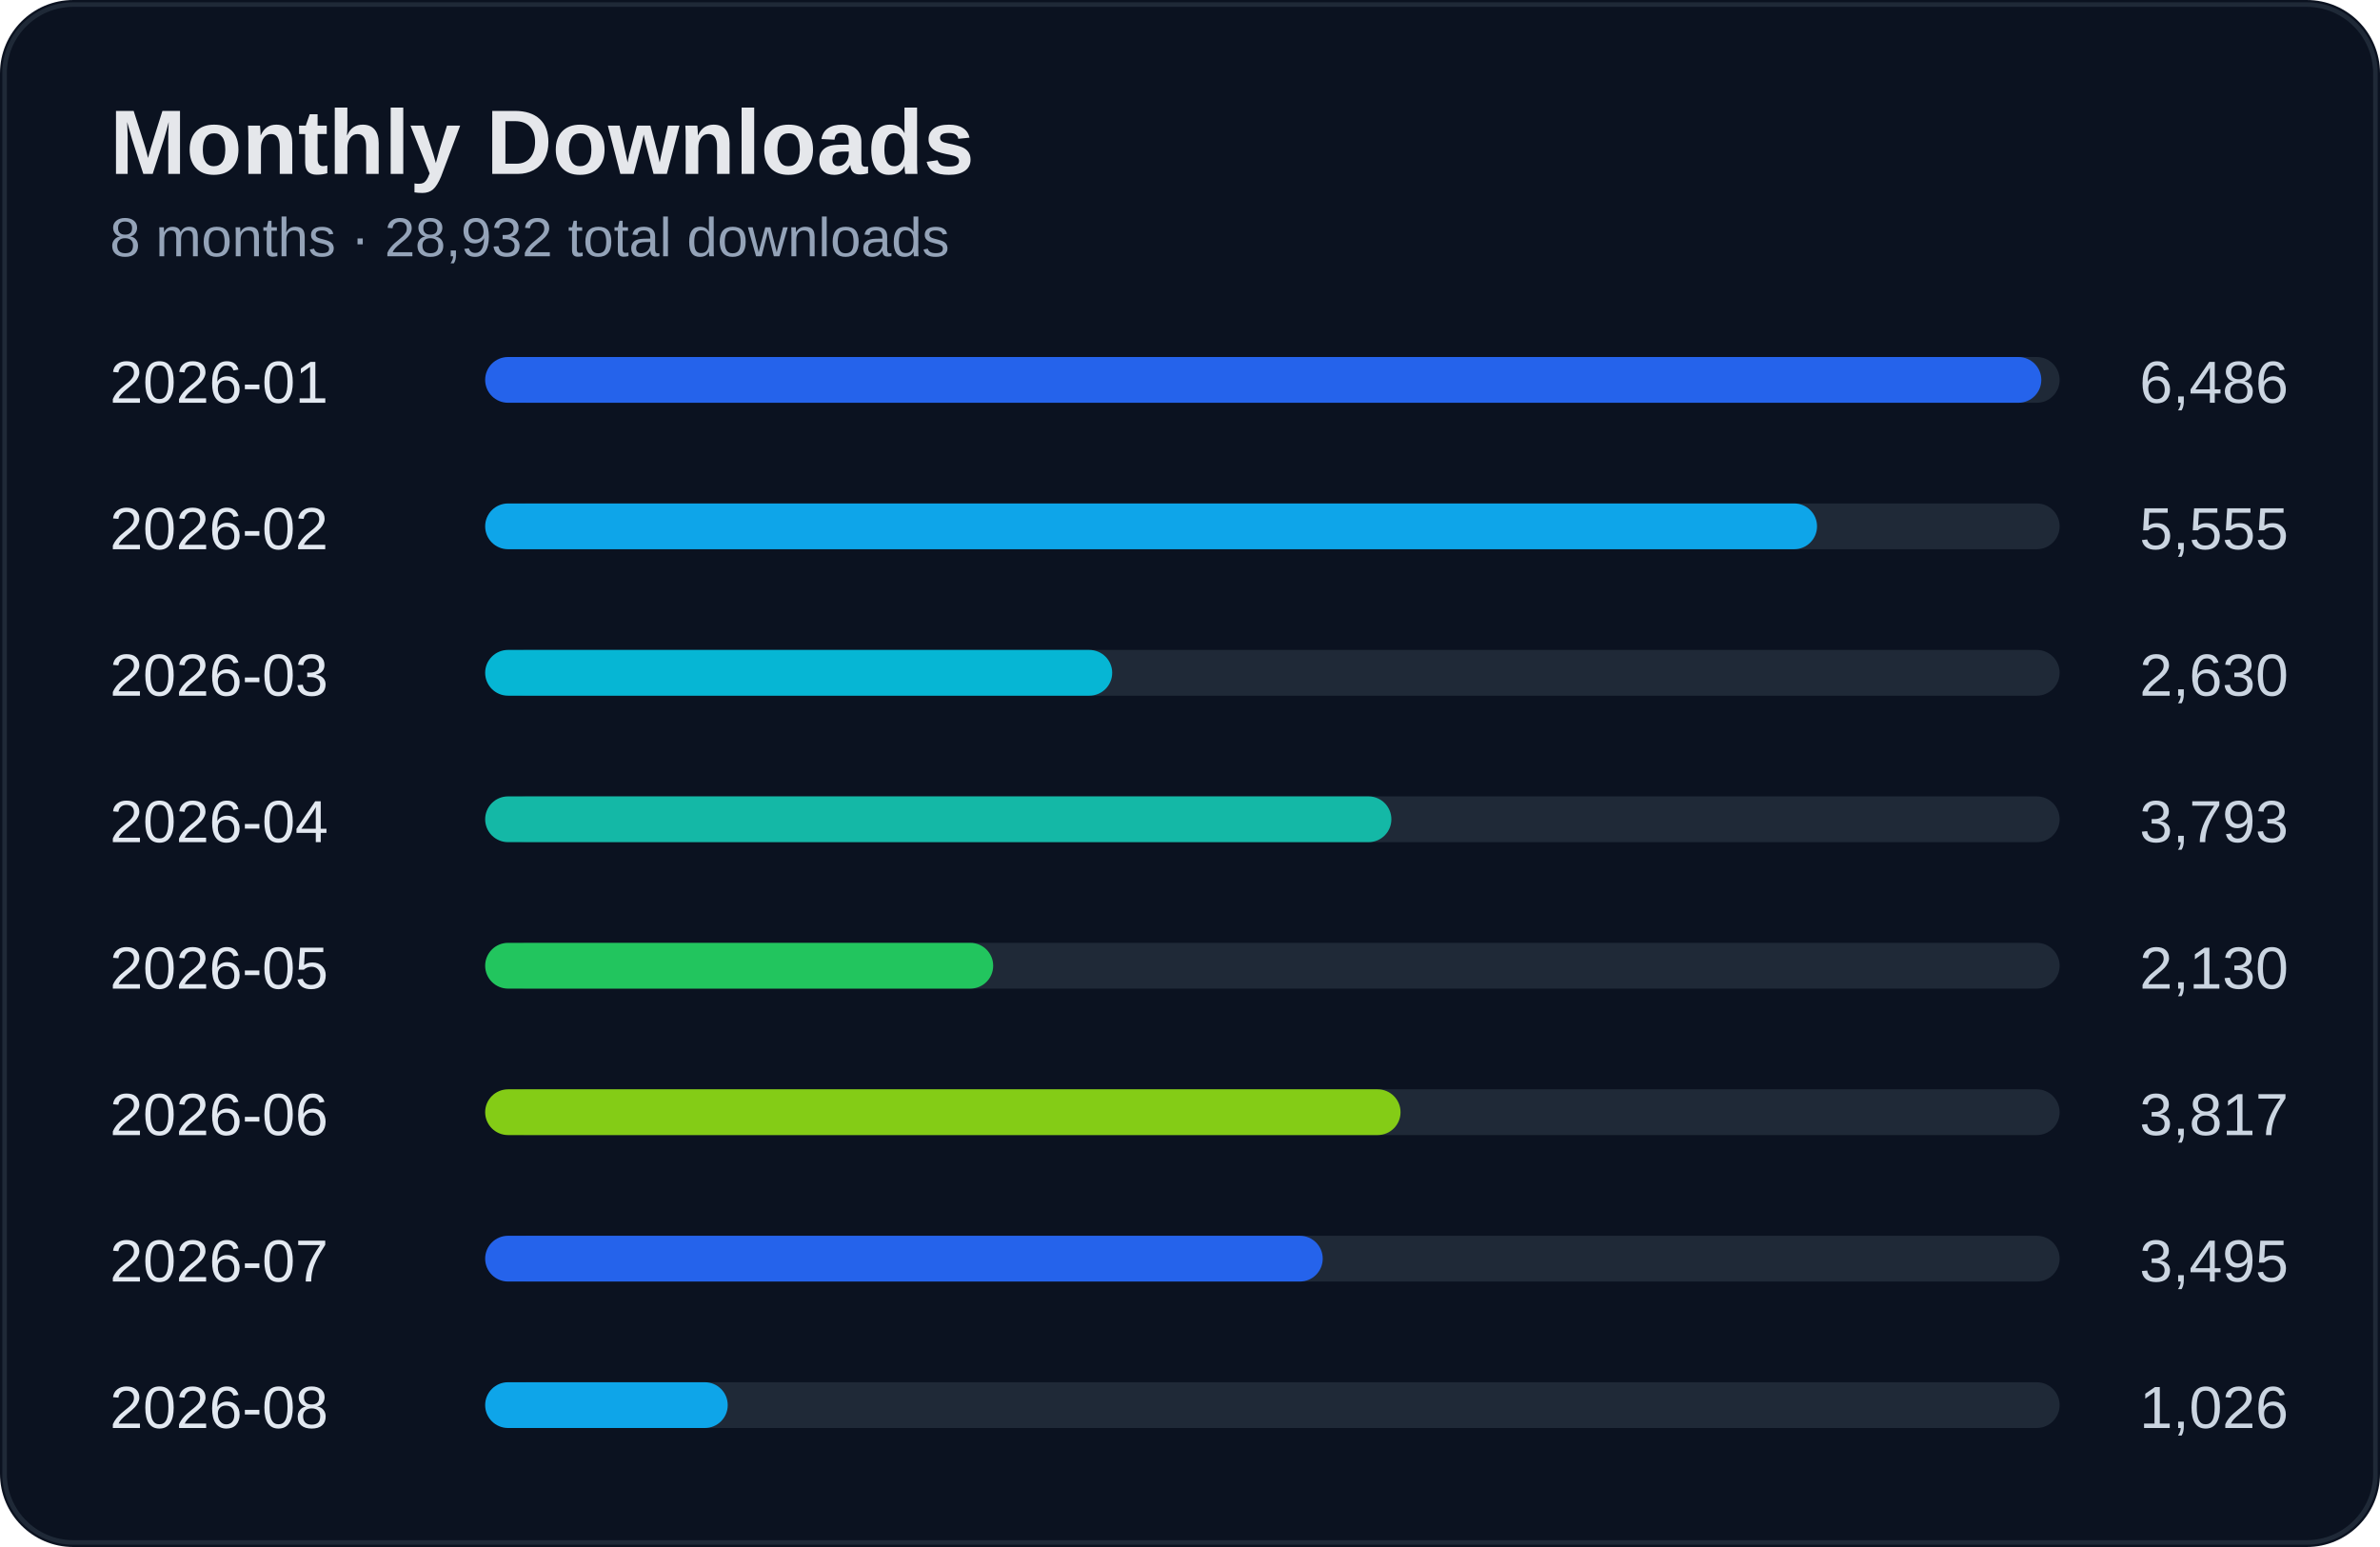
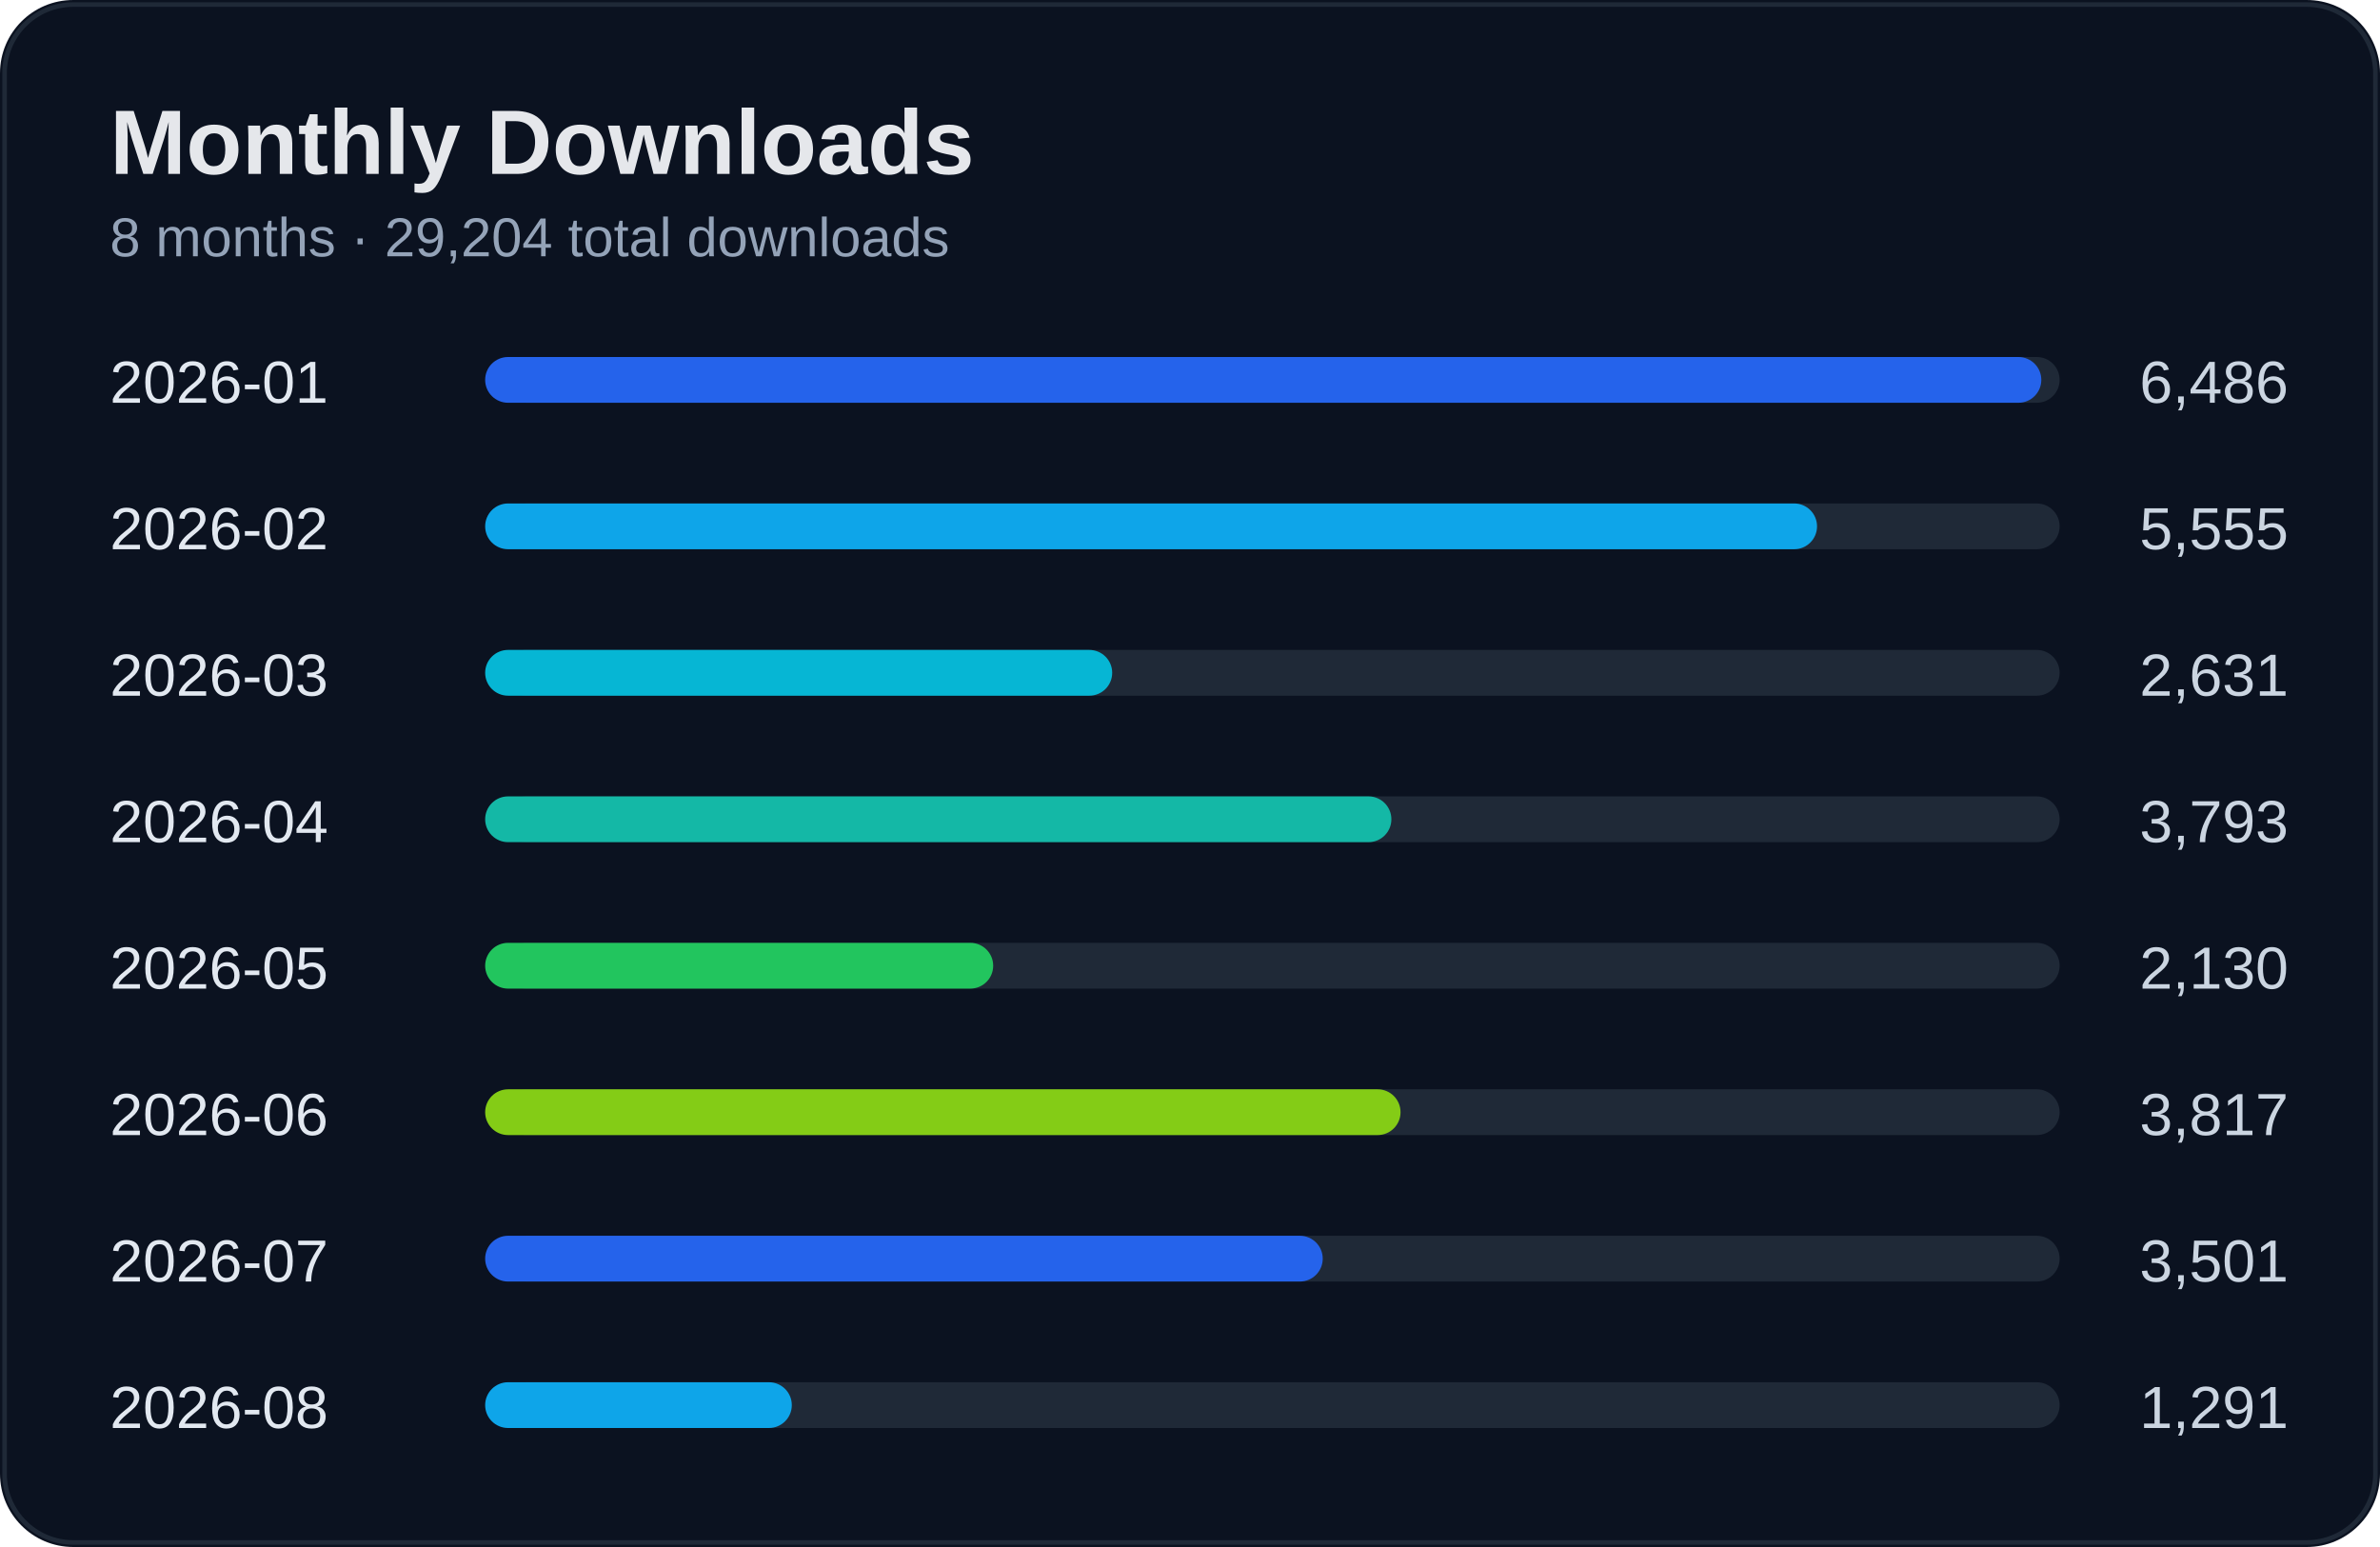
<svg xmlns="http://www.w3.org/2000/svg" width="520" height="338" viewBox="0 0 520 338">
  <rect width="100%" height="100%" rx="16" fill="#0b1220" />
  <rect x="1" y="1" width="518" height="336" rx="15" fill="none" stroke="#1f2937" />
  <text x="24" y="38" fill="#e5e7eb" font-size="20" font-weight="700" font-family="Segoe UI, Arial">Monthly Downloads</text>
-   <text x="24" y="56" fill="#94a3b8" font-size="12" font-family="Segoe UI, Arial">8 months · 28,932 total downloads</text>
+   <text x="24" y="56" fill="#94a3b8" font-size="12" font-family="Segoe UI, Arial">8 months · 29,204 total downloads</text>
  <text x="24" y="88" fill="#e2e8f0" font-size="13" font-family="Segoe UI, Arial">2026-01</text>
  <text x="500" y="88" fill="#cbd5e1" font-size="13" text-anchor="end" font-family="Segoe UI, Arial">6,486</text>
  <rect x="110" y="78" width="340" height="10" rx="5" fill="#1f2937" />
  <rect x="106" y="78" width="340" height="10" rx="5" fill="#2563eb" />
  <text x="24" y="120" fill="#e2e8f0" font-size="13" font-family="Segoe UI, Arial">2026-02</text>
  <text x="500" y="120" fill="#cbd5e1" font-size="13" text-anchor="end" font-family="Segoe UI, Arial">5,555</text>
  <rect x="110" y="110" width="340" height="10" rx="5" fill="#1f2937" />
  <rect x="106" y="110" width="291" height="10" rx="5" fill="#0ea5e9" />
  <text x="24" y="152" fill="#e2e8f0" font-size="13" font-family="Segoe UI, Arial">2026-03</text>
-   <text x="500" y="152" fill="#cbd5e1" font-size="13" text-anchor="end" font-family="Segoe UI, Arial">2,630</text>
+   <text x="500" y="152" fill="#cbd5e1" font-size="13" text-anchor="end" font-family="Segoe UI, Arial">2,631</text>
  <rect x="110" y="142" width="340" height="10" rx="5" fill="#1f2937" />
  <rect x="106" y="142" width="137" height="10" rx="5" fill="#06b6d4" />
  <text x="24" y="184" fill="#e2e8f0" font-size="13" font-family="Segoe UI, Arial">2026-04</text>
  <text x="500" y="184" fill="#cbd5e1" font-size="13" text-anchor="end" font-family="Segoe UI, Arial">3,793</text>
  <rect x="110" y="174" width="340" height="10" rx="5" fill="#1f2937" />
  <rect x="106" y="174" width="198" height="10" rx="5" fill="#14b8a6" />
  <text x="24" y="216" fill="#e2e8f0" font-size="13" font-family="Segoe UI, Arial">2026-05</text>
  <text x="500" y="216" fill="#cbd5e1" font-size="13" text-anchor="end" font-family="Segoe UI, Arial">2,130</text>
  <rect x="110" y="206" width="340" height="10" rx="5" fill="#1f2937" />
  <rect x="106" y="206" width="111" height="10" rx="5" fill="#22c55e" />
  <text x="24" y="248" fill="#e2e8f0" font-size="13" font-family="Segoe UI, Arial">2026-06</text>
  <text x="500" y="248" fill="#cbd5e1" font-size="13" text-anchor="end" font-family="Segoe UI, Arial">3,817</text>
  <rect x="110" y="238" width="340" height="10" rx="5" fill="#1f2937" />
  <rect x="106" y="238" width="200" height="10" rx="5" fill="#84cc16" />
  <text x="24" y="280" fill="#e2e8f0" font-size="13" font-family="Segoe UI, Arial">2026-07</text>
-   <text x="500" y="280" fill="#cbd5e1" font-size="13" text-anchor="end" font-family="Segoe UI, Arial">3,495</text>
+   <text x="500" y="280" fill="#cbd5e1" font-size="13" text-anchor="end" font-family="Segoe UI, Arial">3,501</text>
  <rect x="110" y="270" width="340" height="10" rx="5" fill="#1f2937" />
  <rect x="106" y="270" width="183" height="10" rx="5" fill="#2563eb" />
  <text x="24" y="312" fill="#e2e8f0" font-size="13" font-family="Segoe UI, Arial">2026-08</text>
-   <text x="500" y="312" fill="#cbd5e1" font-size="13" text-anchor="end" font-family="Segoe UI, Arial">1,026</text>
+   <text x="500" y="312" fill="#cbd5e1" font-size="13" text-anchor="end" font-family="Segoe UI, Arial">1,291</text>
  <rect x="110" y="302" width="340" height="10" rx="5" fill="#1f2937" />
-   <rect x="106" y="302" width="53" height="10" rx="5" fill="#0ea5e9" />
+   <rect x="106" y="302" width="67" height="10" rx="5" fill="#0ea5e9" />
</svg>
